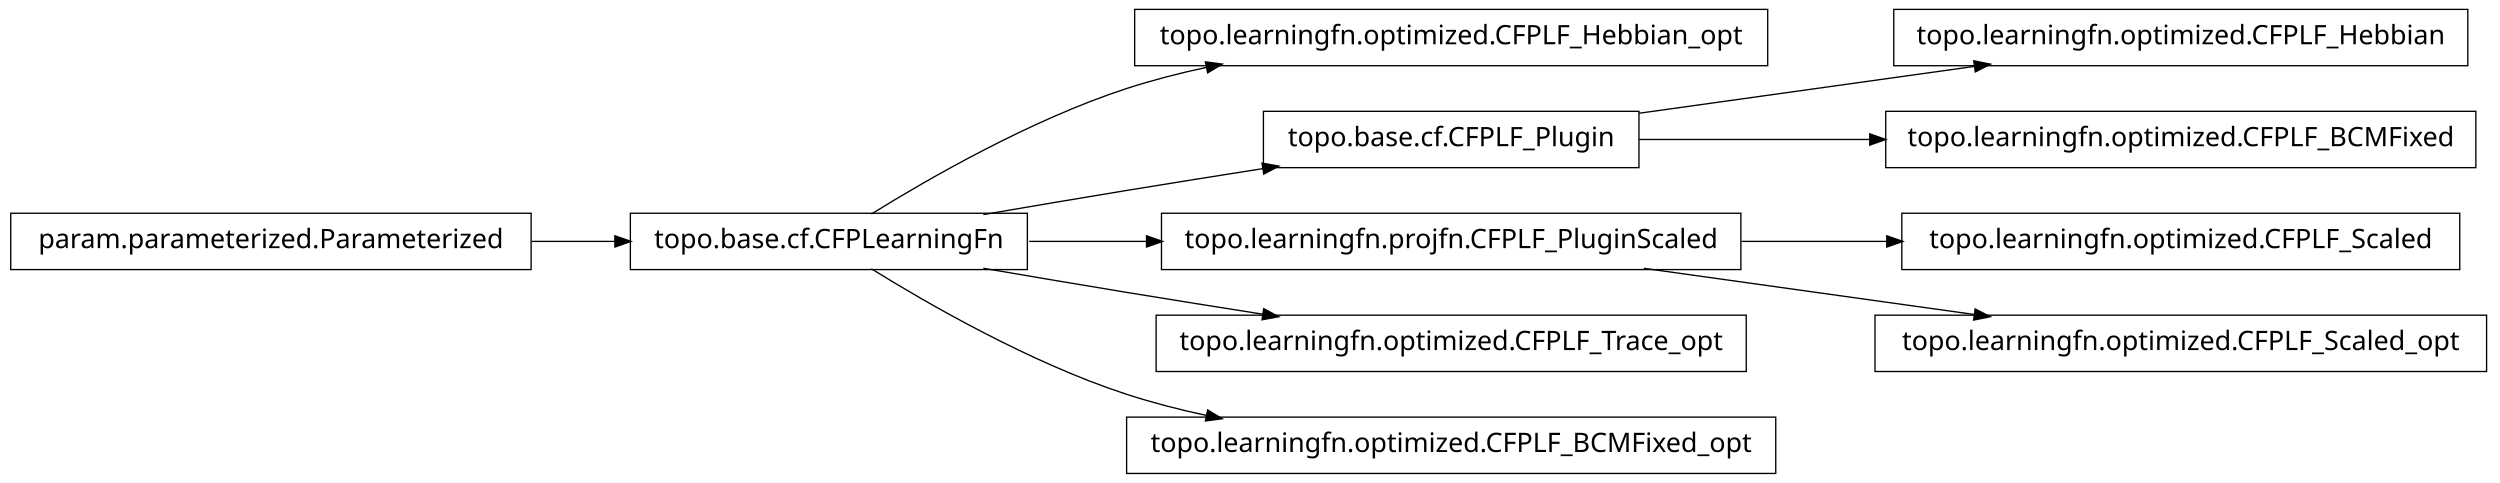
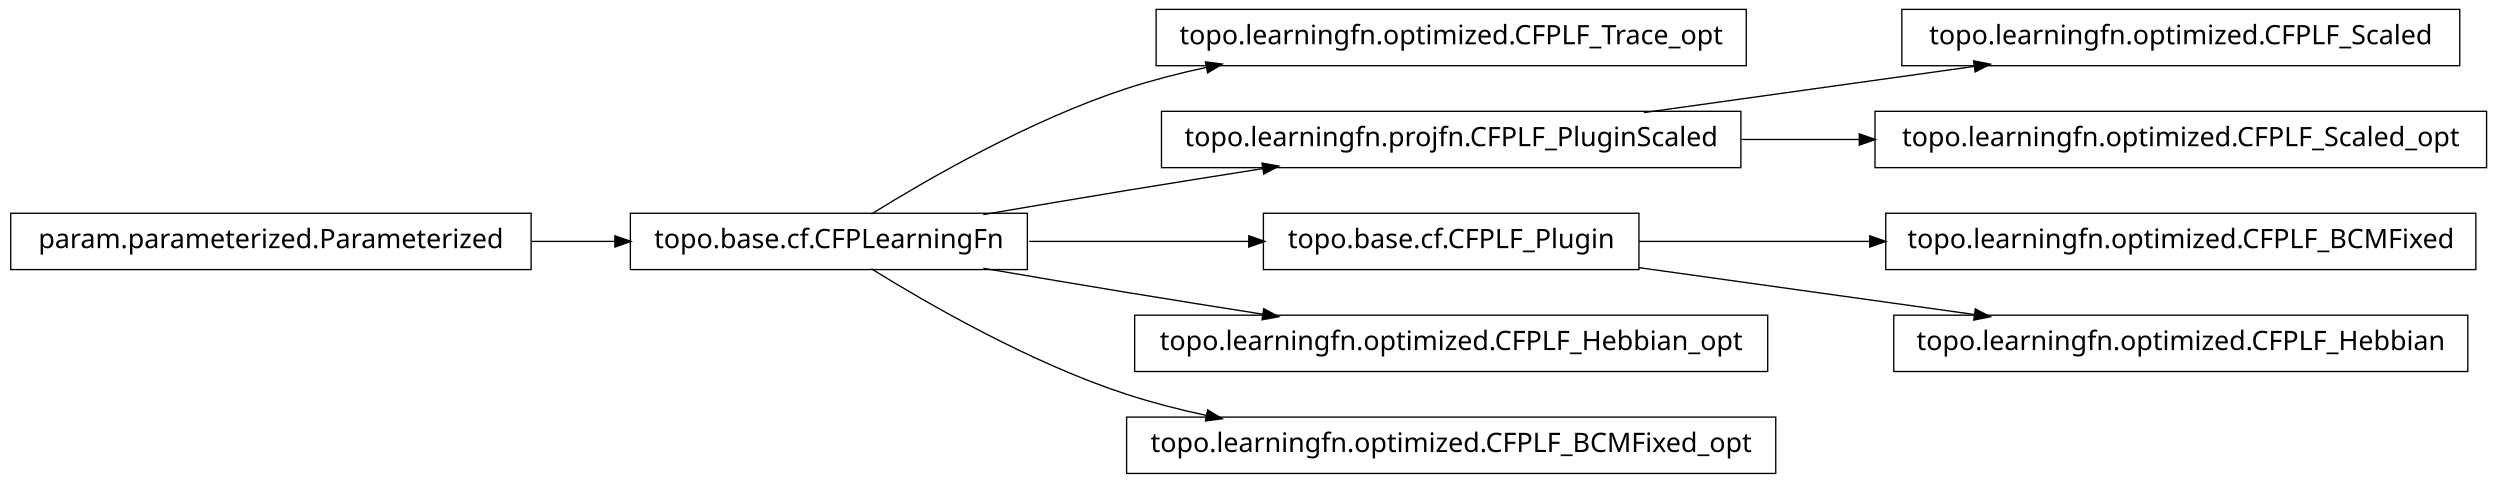
<svg xmlns="http://www.w3.org/2000/svg" width="932pt" height="180pt" viewBox="0.00 0.00 932.00 180.00">
  <g id="graph1" class="graph" transform="scale(1 1) rotate(0) translate(4 176)">
    <polygon fill="white" stroke="white" points="-4,5 -4,-176 929,-176 929,5 -4,5" />
    <g id="node1" class="node">
-       <polygon fill="none" stroke="black" stroke-width="0.5" points="655,-172.5 419,-172.5 419,-151.5 655,-151.5 655,-172.5" />
-       <text text-anchor="middle" x="537" y="-159.5" font-family="Vera" font-size="10.00">topo.learningfn.optimized.CFPLF_Hebbian_opt</text>
+       <polygon fill="none" stroke="black" stroke-width="0.5" points="647,-172.5 427,-172.5 427,-151.5 647,-151.5 647,-172.5" />
+       <text text-anchor="middle" x="537" y="-159.5" font-family="Vera" font-size="10.00">topo.learningfn.optimized.CFPLF_Trace_opt</text>
    </g>
    <g id="node2" class="node">
      <polygon fill="none" stroke="black" stroke-width="0.5" points="379,-96.5 231,-96.5 231,-75.5 379,-75.5 379,-96.5" />
      <text text-anchor="middle" x="305" y="-83.5" font-family="Vera" font-size="10.00">topo.base.cf.CFPLearningFn</text>
    </g>
    <g id="edge2" class="edge">
      <path fill="none" stroke="black" stroke-width="0.5" d="M320.839,-96.203C341.762,-109.184 380.162,-131.319 416,-143 425.556,-146.115 435.708,-148.727 445.91,-150.916" />
      <polygon fill="black" stroke="black" points="445.669,-152.653 450.92,-151.957 446.381,-149.226 445.669,-152.653" />
    </g>
-     <g id="node5" class="node">
-       <polygon fill="none" stroke="black" stroke-width="0.5" points="607,-134.5 467,-134.5 467,-113.5 607,-113.5 607,-134.5" />
-       <text text-anchor="middle" x="537" y="-121.5" font-family="Vera" font-size="10.00">topo.base.cf.CFPLF_Plugin</text>
+     <g id="node4" class="node">
+       <polygon fill="none" stroke="black" stroke-width="0.5" points="645,-134.5 429,-134.5 429,-113.5 645,-113.5 645,-134.5" />
+       <text text-anchor="middle" x="537" y="-121.5" font-family="Vera" font-size="10.00">topo.learningfn.projfn.CFPLF_PluginScaled</text>
    </g>
-     <g id="edge6" class="edge">
+     <g id="edge4" class="edge">
      <path fill="none" stroke="black" stroke-width="0.5" d="M362.586,-96.012C379.762,-98.957 398.636,-102.151 416,-105 432.449,-107.699 450.17,-110.527 466.842,-113.151" />
      <polygon fill="black" stroke="black" points="466.768,-114.911 471.98,-113.959 467.312,-111.454 466.768,-114.911" />
    </g>
-     <g id="node10" class="node">
-       <polygon fill="none" stroke="black" stroke-width="0.5" points="645,-96.5 429,-96.5 429,-75.5 645,-75.5 645,-96.5" />
-       <text text-anchor="middle" x="537" y="-83.5" font-family="Vera" font-size="10.00">topo.learningfn.projfn.CFPLF_PluginScaled</text>
+     <g id="node6" class="node">
+       <polygon fill="none" stroke="black" stroke-width="0.5" points="607,-96.5 467,-96.5 467,-75.5 607,-75.5 607,-96.5" />
+       <text text-anchor="middle" x="537" y="-83.5" font-family="Vera" font-size="10.00">topo.base.cf.CFPLF_Plugin</text>
    </g>
-     <g id="edge10" class="edge">
-       <path fill="none" stroke="black" stroke-width="0.5" d="M379.683,-86C393.726,-86 408.699,-86 423.614,-86" />
-       <polygon fill="black" stroke="black" points="423.668,-87.75 428.668,-86 423.668,-84.25 423.668,-87.75" />
+     <g id="edge6" class="edge">
+       <path fill="none" stroke="black" stroke-width="0.5" d="M379.683,-86C405.886,-86 435.324,-86 461.587,-86" />
+       <polygon fill="black" stroke="black" points="461.795,-87.75 466.795,-86 461.795,-84.25 461.795,-87.75" />
    </g>
-     <g id="node12" class="node">
-       <polygon fill="none" stroke="black" stroke-width="0.5" points="647,-58.5 427,-58.5 427,-37.5 647,-37.5 647,-58.5" />
-       <text text-anchor="middle" x="537" y="-45.5" font-family="Vera" font-size="10.00">topo.learningfn.optimized.CFPLF_Trace_opt</text>
+     <g id="node15" class="node">
+       <polygon fill="none" stroke="black" stroke-width="0.5" points="655,-58.5 419,-58.5 419,-37.5 655,-37.5 655,-58.5" />
+       <text text-anchor="middle" x="537" y="-45.5" font-family="Vera" font-size="10.00">topo.learningfn.optimized.CFPLF_Hebbian_opt</text>
    </g>
-     <g id="edge12" class="edge">
+     <g id="edge14" class="edge">
      <path fill="none" stroke="black" stroke-width="0.5" d="M362.586,-75.988C379.762,-73.043 398.636,-69.849 416,-67 432.449,-64.301 450.17,-61.473 466.842,-58.849" />
      <polygon fill="black" stroke="black" points="467.312,-60.546 471.98,-58.041 466.768,-57.089 467.312,-60.546" />
    </g>
-     <g id="node20" class="node">
+     <g id="node17" class="node">
      <polygon fill="none" stroke="black" stroke-width="0.5" points="658,-20.5 416,-20.5 416,0.5 658,0.5 658,-20.5" />
      <text text-anchor="middle" x="537" y="-7.5" font-family="Vera" font-size="10.00">topo.learningfn.optimized.CFPLF_BCMFixed_opt</text>
    </g>
-     <g id="edge20" class="edge">
+     <g id="edge16" class="edge">
      <path fill="none" stroke="black" stroke-width="0.5" d="M320.839,-75.797C341.762,-62.816 380.162,-40.681 416,-29 425.556,-25.885 435.708,-23.273 445.91,-21.084" />
      <polygon fill="black" stroke="black" points="446.381,-22.774 450.92,-20.043 445.669,-19.347 446.381,-22.774" />
    </g>
-     <g id="node4" class="node">
-       <polygon fill="none" stroke="black" stroke-width="0.5" points="916,-172.5 702,-172.5 702,-151.5 916,-151.5 916,-172.5" />
-       <text text-anchor="middle" x="809" y="-159.5" font-family="Vera" font-size="10.00">topo.learningfn.optimized.CFPLF_Hebbian</text>
+     <g id="node8" class="node">
+       <polygon fill="none" stroke="black" stroke-width="0.5" points="913,-172.5 705,-172.5 705,-151.5 913,-151.5 913,-172.5" />
+       <text text-anchor="middle" x="809" y="-159.5" font-family="Vera" font-size="10.00">topo.learningfn.optimized.CFPLF_Scaled</text>
    </g>
-     <g id="edge4" class="edge">
-       <path fill="none" stroke="black" stroke-width="0.5" d="M607.047,-133.786C645.31,-139.132 692.763,-145.761 732.055,-151.25" />
-       <polygon fill="black" stroke="black" points="732.102,-153.024 737.296,-151.983 732.586,-149.557 732.102,-153.024" />
+     <g id="edge8" class="edge">
+       <path fill="none" stroke="black" stroke-width="0.5" d="M608.821,-134.034C646.78,-139.337 693.394,-145.849 732.087,-151.255" />
+       <polygon fill="black" stroke="black" points="732.055,-153.017 737.249,-151.976 732.539,-149.551 732.055,-153.017" />
    </g>
-     <g id="node18" class="node">
-       <polygon fill="none" stroke="black" stroke-width="0.5" points="919,-134.5 699,-134.5 699,-113.5 919,-113.5 919,-134.5" />
-       <text text-anchor="middle" x="809" y="-121.5" font-family="Vera" font-size="10.00">topo.learningfn.optimized.CFPLF_BCMFixed</text>
+     <g id="node11" class="node">
+       <polygon fill="none" stroke="black" stroke-width="0.5" points="923,-134.5 695,-134.5 695,-113.5 923,-113.5 923,-134.5" />
+       <text text-anchor="middle" x="809" y="-121.5" font-family="Vera" font-size="10.00">topo.learningfn.optimized.CFPLF_Scaled_opt</text>
+     </g>
+     <g id="edge10" class="edge">
+       <path fill="none" stroke="black" stroke-width="0.5" d="M645.283,-124C659.665,-124 674.479,-124 689.044,-124" />
+       <polygon fill="black" stroke="black" points="689.397,-125.75 694.397,-124 689.397,-122.25 689.397,-125.75" />
+     </g>
+     <g id="node13" class="node">
+       <polygon fill="none" stroke="black" stroke-width="0.5" points="919,-96.5 699,-96.5 699,-75.5 919,-75.5 919,-96.5" />
+       <text text-anchor="middle" x="809" y="-83.5" font-family="Vera" font-size="10.00">topo.learningfn.optimized.CFPLF_BCMFixed</text>
+     </g>
+     <g id="edge12" class="edge">
+       <path fill="none" stroke="black" stroke-width="0.5" d="M607.047,-86C633.31,-86 663.902,-86 693.213,-86" />
+       <polygon fill="black" stroke="black" points="693.286,-87.75 698.286,-86 693.286,-84.25 693.286,-87.75" />
+     </g>
+     <g id="node19" class="node">
+       <polygon fill="none" stroke="black" stroke-width="0.5" points="916,-58.5 702,-58.5 702,-37.5 916,-37.5 916,-58.5" />
+       <text text-anchor="middle" x="809" y="-45.5" font-family="Vera" font-size="10.00">topo.learningfn.optimized.CFPLF_Hebbian</text>
    </g>
    <g id="edge18" class="edge">
-       <path fill="none" stroke="black" stroke-width="0.5" d="M607.047,-124C633.31,-124 663.902,-124 693.213,-124" />
-       <polygon fill="black" stroke="black" points="693.286,-125.75 698.286,-124 693.286,-122.25 693.286,-125.75" />
+       <path fill="none" stroke="black" stroke-width="0.5" d="M607.047,-76.214C645.31,-70.868 692.763,-64.239 732.055,-58.75" />
+       <polygon fill="black" stroke="black" points="732.586,-60.443 737.296,-58.017 732.102,-56.976 732.586,-60.443" />
    </g>
-     <g id="node8" class="node">
+     <g id="node10" class="node">
      <polygon fill="none" stroke="black" stroke-width="0.5" points="194,-96.5 5.68434e-14,-96.5 0,-75.5 194,-75.5 194,-96.5" />
      <text text-anchor="middle" x="97" y="-83.5" font-family="Vera" font-size="10.00">param.parameterized.Parameterized</text>
    </g>
-     <g id="edge8" class="edge">
+     <g id="edge20" class="edge">
      <path fill="none" stroke="black" stroke-width="0.5" d="M194.301,-86C204.655,-86 215.098,-86 225.218,-86" />
      <polygon fill="black" stroke="black" points="225.478,-87.75 230.478,-86 225.477,-84.25 225.478,-87.75" />
    </g>
-     <g id="node14" class="node">
-       <polygon fill="none" stroke="black" stroke-width="0.5" points="913,-96.5 705,-96.5 705,-75.5 913,-75.5 913,-96.5" />
-       <text text-anchor="middle" x="809" y="-83.5" font-family="Vera" font-size="10.00">topo.learningfn.optimized.CFPLF_Scaled</text>
-     </g>
-     <g id="edge14" class="edge">
-       <path fill="none" stroke="black" stroke-width="0.5" d="M645.283,-86C663.158,-86 681.7,-86 699.603,-86" />
-       <polygon fill="black" stroke="black" points="699.634,-87.75 704.634,-86 699.634,-84.25 699.634,-87.75" />
-     </g>
-     <g id="node16" class="node">
-       <polygon fill="none" stroke="black" stroke-width="0.5" points="923,-58.5 695,-58.5 695,-37.5 923,-37.5 923,-58.5" />
-       <text text-anchor="middle" x="809" y="-45.5" font-family="Vera" font-size="10.00">topo.learningfn.optimized.CFPLF_Scaled_opt</text>
-     </g>
-     <g id="edge16" class="edge">
-       <path fill="none" stroke="black" stroke-width="0.5" d="M608.821,-75.966C646.78,-70.663 693.394,-64.151 732.087,-58.745" />
-       <polygon fill="black" stroke="black" points="732.539,-60.449 737.249,-58.024 732.055,-56.983 732.539,-60.449" />
-     </g>
  </g>
</svg>
